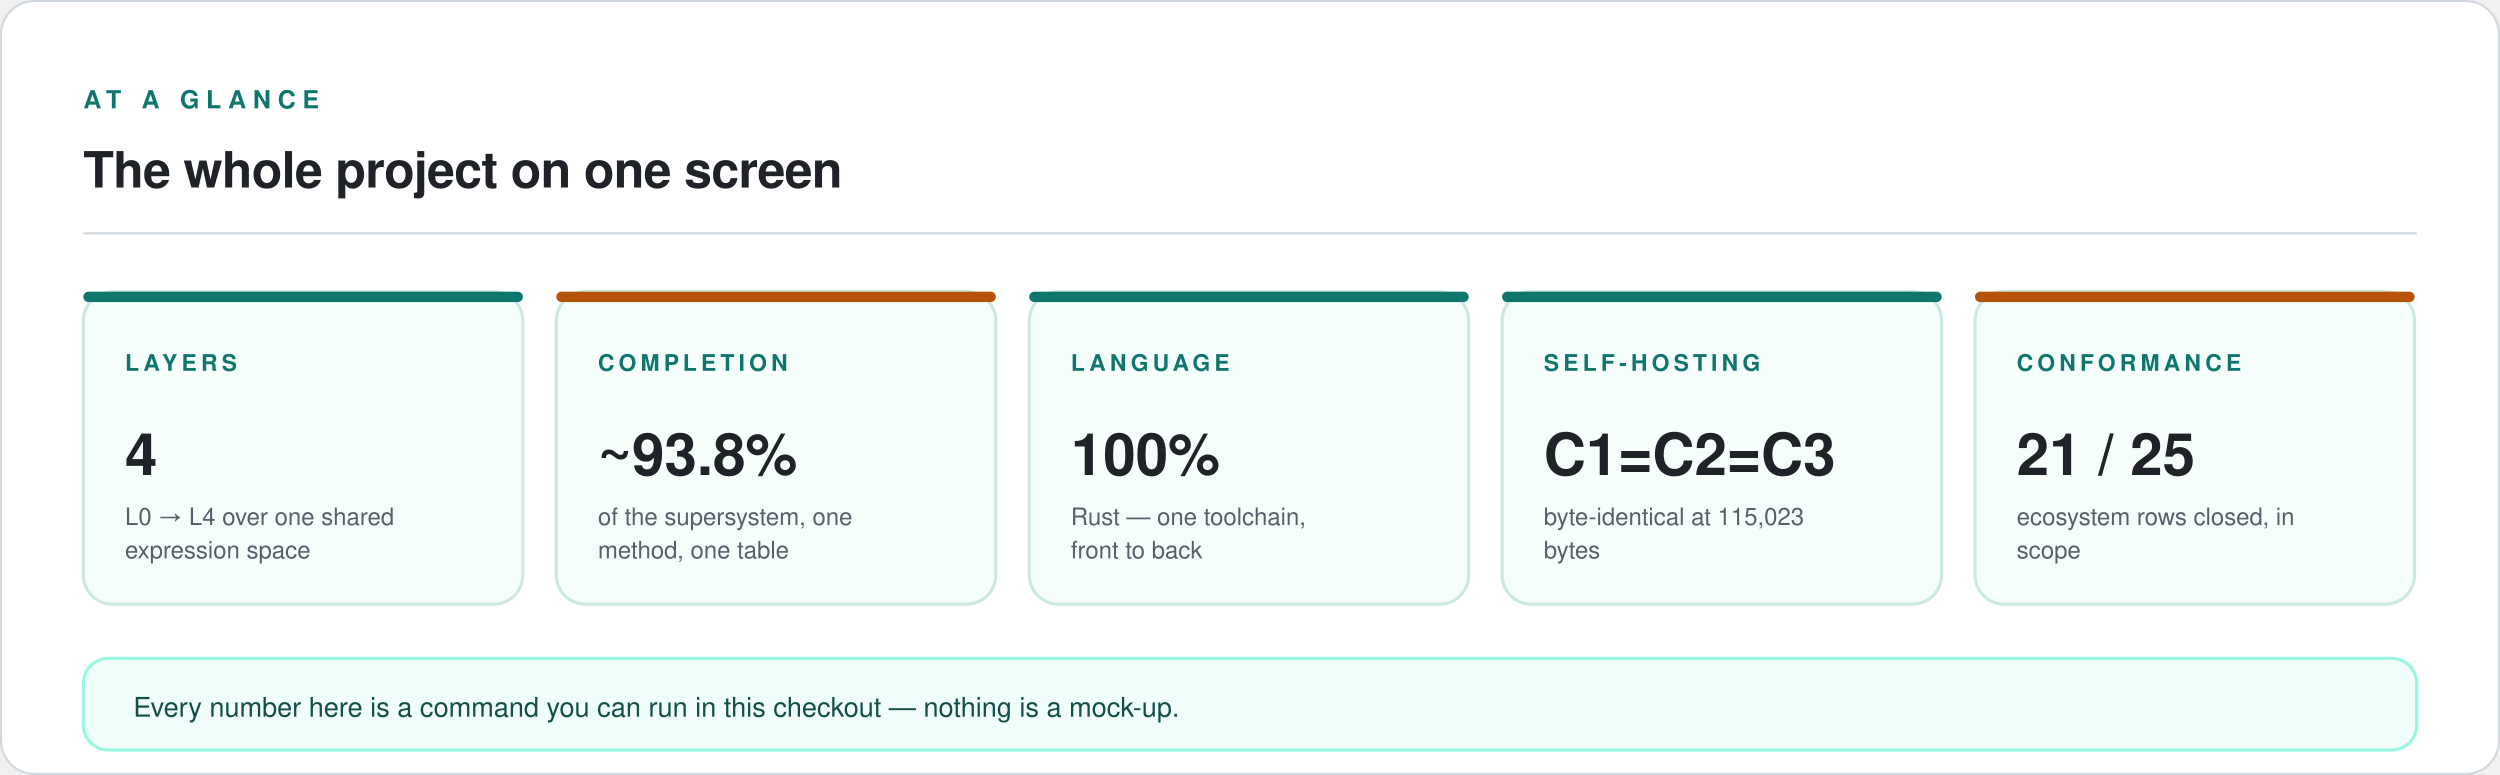
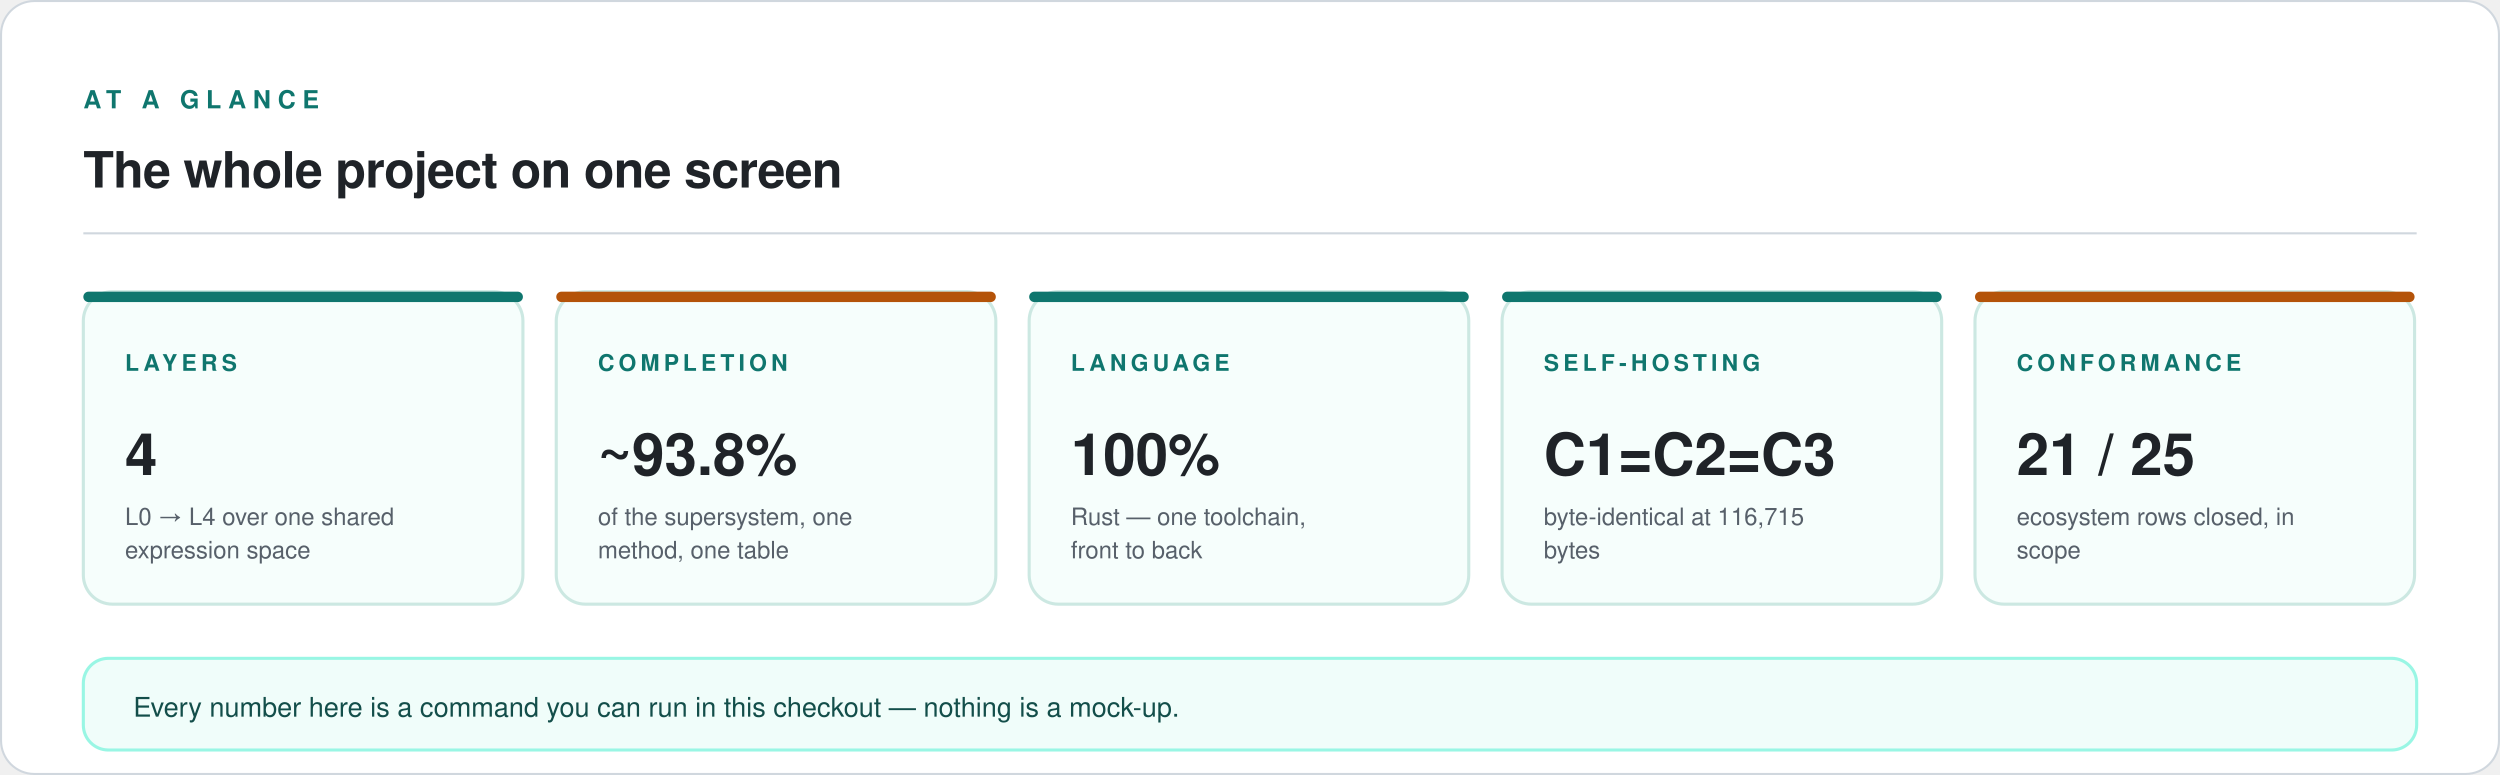
<svg xmlns="http://www.w3.org/2000/svg" viewBox="0 0 1200 372" width="1200" height="372" role="img" aria-labelledby="t d">
  <rect x="0.5" y="0.5" width="1199" height="371" rx="16" fill="#FFFFFF" stroke="#D0D7DE" stroke-width="1" />
  <text x="40" y="52" font-family="ui-sans-serif, -apple-system, 'Segoe UI', Helvetica, Arial, sans-serif" font-size="12" font-weight="600" letter-spacing="3.2" fill="#0F766E">AT A GLANCE</text>
  <text x="40" y="90" font-family="ui-sans-serif, -apple-system, 'Segoe UI', Helvetica, Arial, sans-serif" font-size="24" font-weight="600" letter-spacing="-0.3" fill="#1F2328">The whole project on one screen</text>
  <line x1="40" y1="112" x2="1160" y2="112" stroke="#D0D7DE" stroke-width="1" />
  <rect x="40" y="140" width="211" height="150" rx="14" fill="#F6FEFC" stroke="#CCE8E2" stroke-width="1.5" />
  <rect x="40" y="140" width="211" height="5" rx="2.5" fill="#0F766E" />
  <text x="60" y="178" font-family="ui-sans-serif, -apple-system, 'Segoe UI', Helvetica, Arial, sans-serif" font-size="11" font-weight="600" letter-spacing="2.0" fill="#0F766E">LAYERS</text>
  <text x="60" y="228" font-family="ui-sans-serif, -apple-system, 'Segoe UI', Helvetica, Arial, sans-serif" font-size="28" font-weight="700" fill="#1F2328">4</text>
  <text x="60" y="252" font-family="ui-sans-serif, -apple-system, 'Segoe UI', Helvetica, Arial, sans-serif" font-size="11.5" fill="#57606A">L0 → L4 over one shared</text>
  <text x="60" y="268" font-family="ui-sans-serif, -apple-system, 'Segoe UI', Helvetica, Arial, sans-serif" font-size="11.5" fill="#57606A">expression space</text>
  <rect x="267" y="140" width="211" height="150" rx="14" fill="#F6FEFC" stroke="#CCE8E2" stroke-width="1.5" />
  <rect x="267" y="140" width="211" height="5" rx="2.5" fill="#B45309" />
  <text x="287" y="178" font-family="ui-sans-serif, -apple-system, 'Segoe UI', Helvetica, Arial, sans-serif" font-size="11" font-weight="600" letter-spacing="2.0" fill="#0F766E">COMPLETION</text>
  <text x="287" y="228" font-family="ui-sans-serif, -apple-system, 'Segoe UI', Helvetica, Arial, sans-serif" font-size="28" font-weight="700" fill="#1F2328">~93.8%</text>
  <text x="287" y="252" font-family="ui-sans-serif, -apple-system, 'Segoe UI', Helvetica, Arial, sans-serif" font-size="11.5" fill="#57606A">of the supersystem, one</text>
  <text x="287" y="268" font-family="ui-sans-serif, -apple-system, 'Segoe UI', Helvetica, Arial, sans-serif" font-size="11.5" fill="#57606A">method, one table</text>
  <rect x="494" y="140" width="211" height="150" rx="14" fill="#F6FEFC" stroke="#CCE8E2" stroke-width="1.5" />
  <rect x="494" y="140" width="211" height="5" rx="2.5" fill="#0F766E" />
  <text x="514" y="178" font-family="ui-sans-serif, -apple-system, 'Segoe UI', Helvetica, Arial, sans-serif" font-size="11" font-weight="600" letter-spacing="2.0" fill="#0F766E">LANGUAGE</text>
  <text x="514" y="228" font-family="ui-sans-serif, -apple-system, 'Segoe UI', Helvetica, Arial, sans-serif" font-size="28" font-weight="700" fill="#1F2328">100%</text>
  <text x="514" y="252" font-family="ui-sans-serif, -apple-system, 'Segoe UI', Helvetica, Arial, sans-serif" font-size="11.5" fill="#57606A">Rust — one toolchain,</text>
  <text x="514" y="268" font-family="ui-sans-serif, -apple-system, 'Segoe UI', Helvetica, Arial, sans-serif" font-size="11.5" fill="#57606A">front to back</text>
  <rect x="721" y="140" width="211" height="150" rx="14" fill="#F6FEFC" stroke="#CCE8E2" stroke-width="1.5" />
  <rect x="721" y="140" width="211" height="5" rx="2.5" fill="#0F766E" />
  <text x="741" y="178" font-family="ui-sans-serif, -apple-system, 'Segoe UI', Helvetica, Arial, sans-serif" font-size="11" font-weight="600" letter-spacing="2.0" fill="#0F766E">SELF-HOSTING</text>
  <text x="741" y="228" font-family="ui-sans-serif, -apple-system, 'Segoe UI', Helvetica, Arial, sans-serif" font-size="28" font-weight="700" fill="#1F2328">C1=C2=C3</text>
-   <text x="741" y="252" font-family="ui-sans-serif, -apple-system, 'Segoe UI', Helvetica, Arial, sans-serif" font-size="11.5" fill="#57606A">byte-identical at 115,023</text>
+   <text x="741" y="252" font-family="ui-sans-serif, -apple-system, 'Segoe UI', Helvetica, Arial, sans-serif" font-size="11.5" fill="#57606A">byte-identical at 116,715</text>
  <text x="741" y="268" font-family="ui-sans-serif, -apple-system, 'Segoe UI', Helvetica, Arial, sans-serif" font-size="11.5" fill="#57606A">bytes</text>
  <rect x="948" y="140" width="211" height="150" rx="14" fill="#F6FEFC" stroke="#CCE8E2" stroke-width="1.5" />
  <rect x="948" y="140" width="211" height="5" rx="2.5" fill="#B45309" />
  <text x="968" y="178" font-family="ui-sans-serif, -apple-system, 'Segoe UI', Helvetica, Arial, sans-serif" font-size="11" font-weight="600" letter-spacing="2.0" fill="#0F766E">CONFORMANCE</text>
  <text x="968" y="228" font-family="ui-sans-serif, -apple-system, 'Segoe UI', Helvetica, Arial, sans-serif" font-size="28" font-weight="700" fill="#1F2328">21 / 25</text>
  <text x="968" y="252" font-family="ui-sans-serif, -apple-system, 'Segoe UI', Helvetica, Arial, sans-serif" font-size="11.5" fill="#57606A">ecosystem rows closed, in</text>
  <text x="968" y="268" font-family="ui-sans-serif, -apple-system, 'Segoe UI', Helvetica, Arial, sans-serif" font-size="11.5" fill="#57606A">scope</text>
  <rect x="40" y="316" width="1120" height="44" rx="12" fill="#F0FDFA" stroke="#99F6E4" stroke-width="1.5" />
  <text x="64" y="344" font-family="ui-sans-serif, -apple-system, 'Segoe UI', Helvetica, Arial, sans-serif" font-size="13" fill="#134E4A">Every number here is a command you can run in this checkout — nothing is a mock-up.</text>
</svg>
